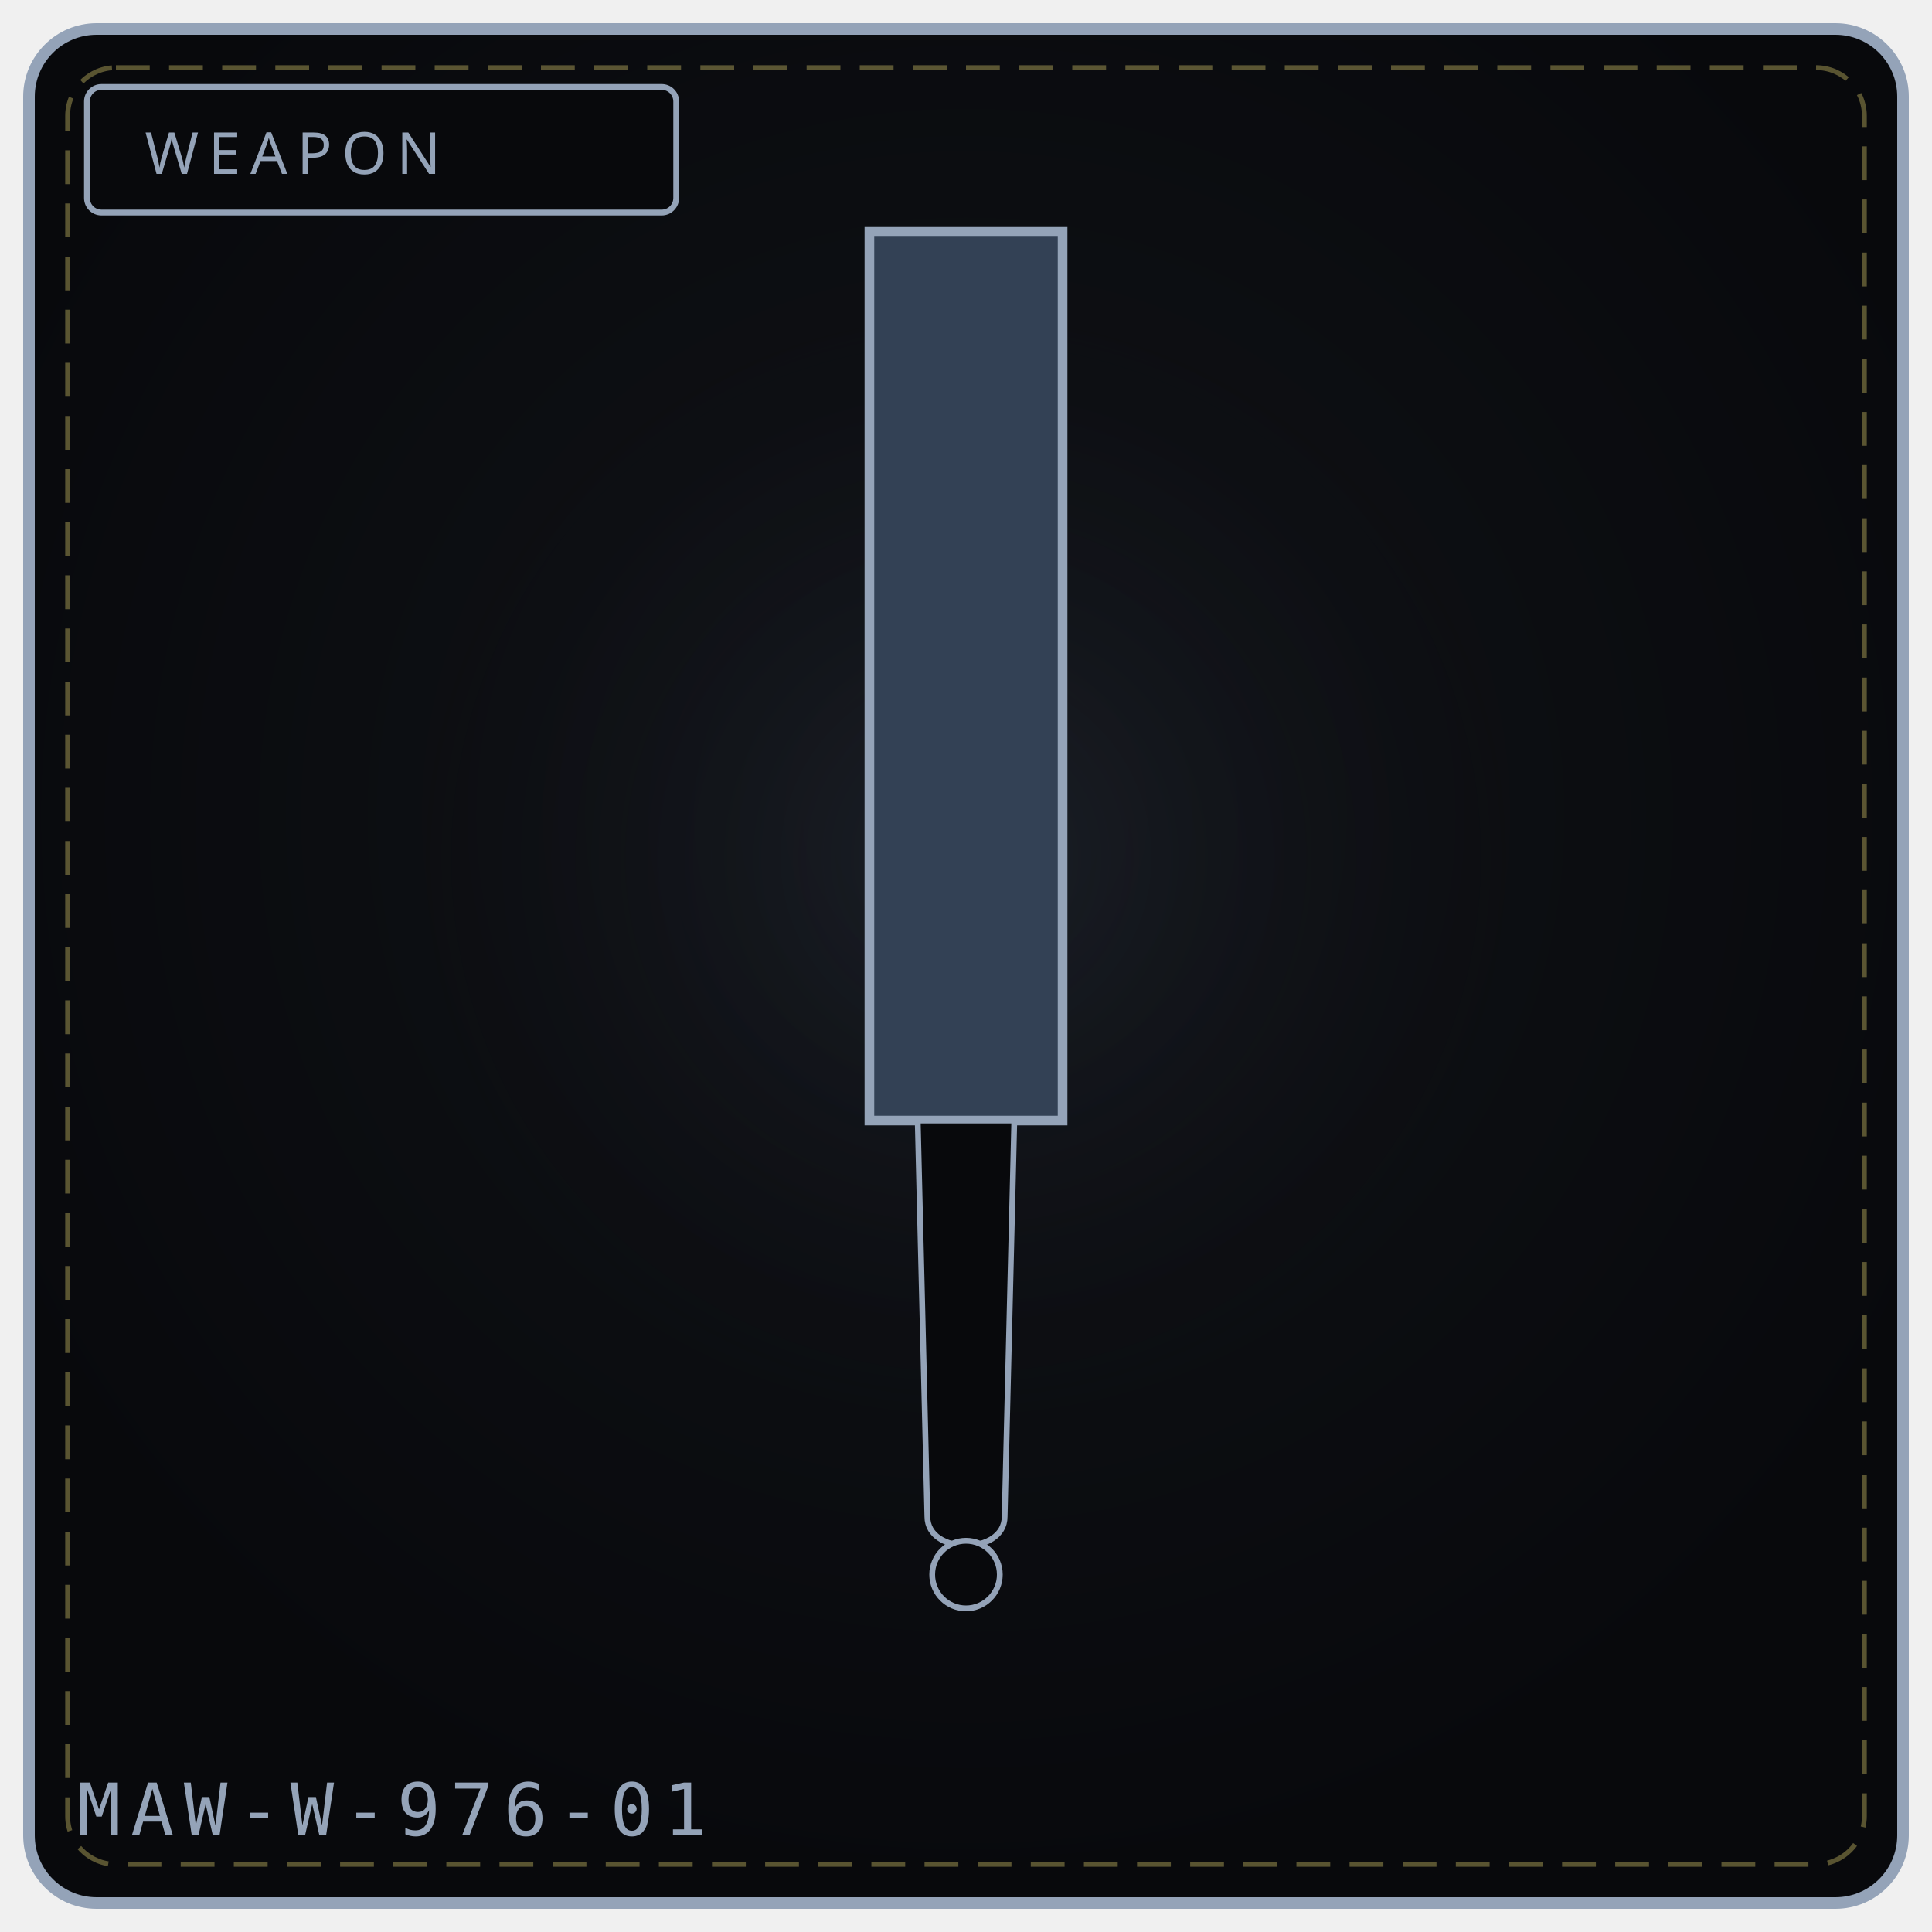
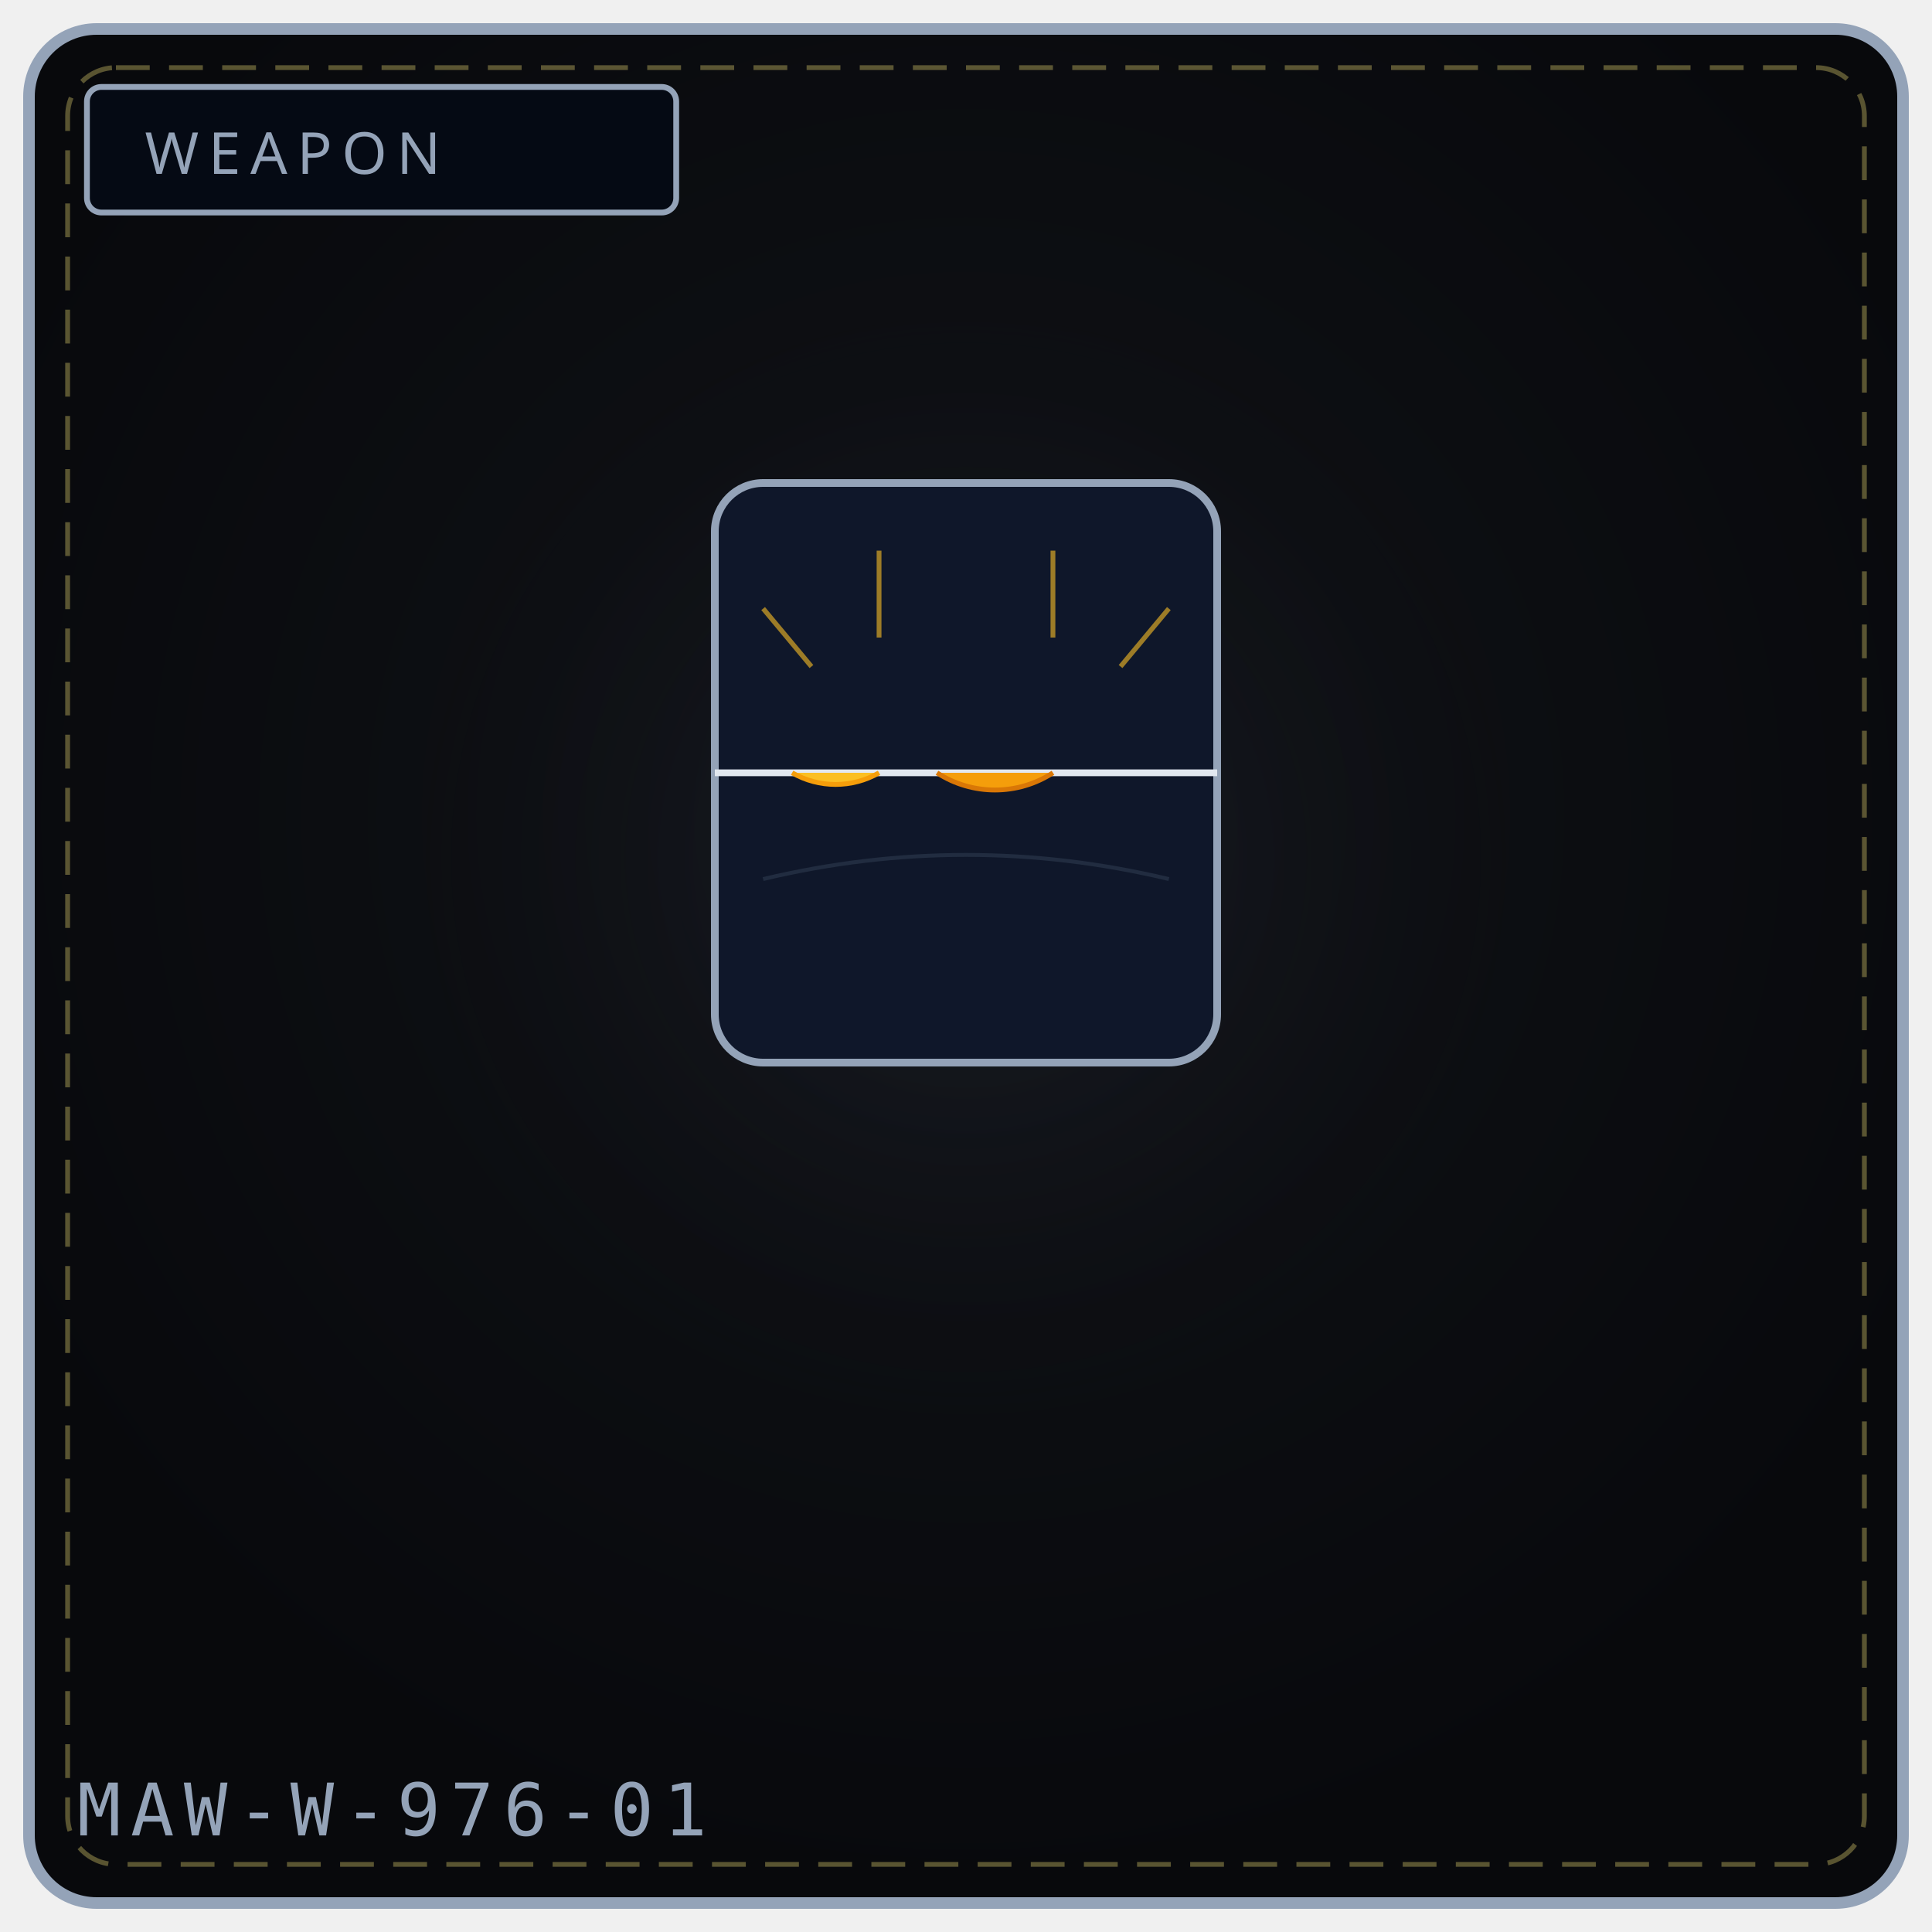
<svg xmlns="http://www.w3.org/2000/svg" viewBox="0 0 400 400" width="100%" height="100%" role="img" aria-label="WEAPON 976">
  <defs>
    <radialGradient id="bg976" cx="50%" cy="42%" r="58%">
      <stop offset="0%" stop-color="#111318" />
      <stop offset="100%" stop-color="#08090c" />
    </radialGradient>
    <radialGradient id="gl976" cx="50%" cy="46%" r="50%">
      <stop offset="0%" stop-color="#475569" stop-opacity=".20" />
      <stop offset="100%" stop-color="#000" stop-opacity="0" />
    </radialGradient>
  </defs>
  <rect x="6" y="6" width="388" height="388" rx="14" fill="url(#bg976)" stroke="#94a3b8" stroke-width="2.4" />
  <rect x="14" y="14" width="372" height="372" rx="10" fill="none" stroke="#f1df76" stroke-width="1" stroke-dasharray="7 4" opacity=".35" />
  <circle cx="200" cy="188" r="132" fill="url(#gl976)" />
-   <rect x="18" y="18" width="122" height="26" rx="3" fill="#08090c" stroke="#94a3b8" stroke-width="1.2" />
+   <rect x="18" y="18" width="122" height="26" rx="3" fill="#050a14" stroke="#94a3b8" stroke-width="1.2" />
  <text x="30" y="36" fill="#94a3b8" font-family="Impact, Arial Black, sans-serif" font-size="12" letter-spacing="2">WEAPON</text>
-   <path d="M180 48 L 220 48 L 220 232 L 180 232 Z" fill="#334155" stroke="#94a3b8" stroke-width="2" />
-   <path d="M190 232 L 210 232 L 208 314 C 208 322, 192 322, 192 314 Z" fill="#08090c" stroke="#94a3b8" stroke-width="1.2" />
-   <circle cx="200" cy="326" r="7" fill="#08090c" stroke="#94a3b8" stroke-width="1.2" />
+   <rect x="148" y="100" width="104" height="120" rx="10" fill="#0f172a" stroke="#94a3b8" stroke-width="1.6" />
+   <path d="M148 160 L252 160" stroke="#e2e8f0" stroke-width="1.4" />
+   <path d="M182 160 A18 18 0 0 1 164 160" fill="#fbbf24" stroke="#f59e0b" stroke-width="1" />
+   <path d="M218 160 A22 22 0 0 1 194 160" fill="#f59e0b" stroke="#d97706" stroke-width="1" />
+   <path d="M168 138 L158 126 M182 132 L182 114 M218 132 L218 114 M232 138 L242 126" stroke="#fbbf24" stroke-width="1" opacity="0.6" />
+   <path d="M158 182 Q200 172 242 182" stroke="#334155" stroke-width="0.8" fill="none" opacity="0.5" />
  <text x="16" y="380" font-family="monospace" font-size="15" letter-spacing="2" fill="#94a3b8">MAW-W-976-01</text>
-   <rect x="136" y="326" width="5" height="4" fill="#fff" opacity=".0" />
-   <circle cx="96" cy="340" r="2" fill="#000" opacity=".0" />
</svg>
